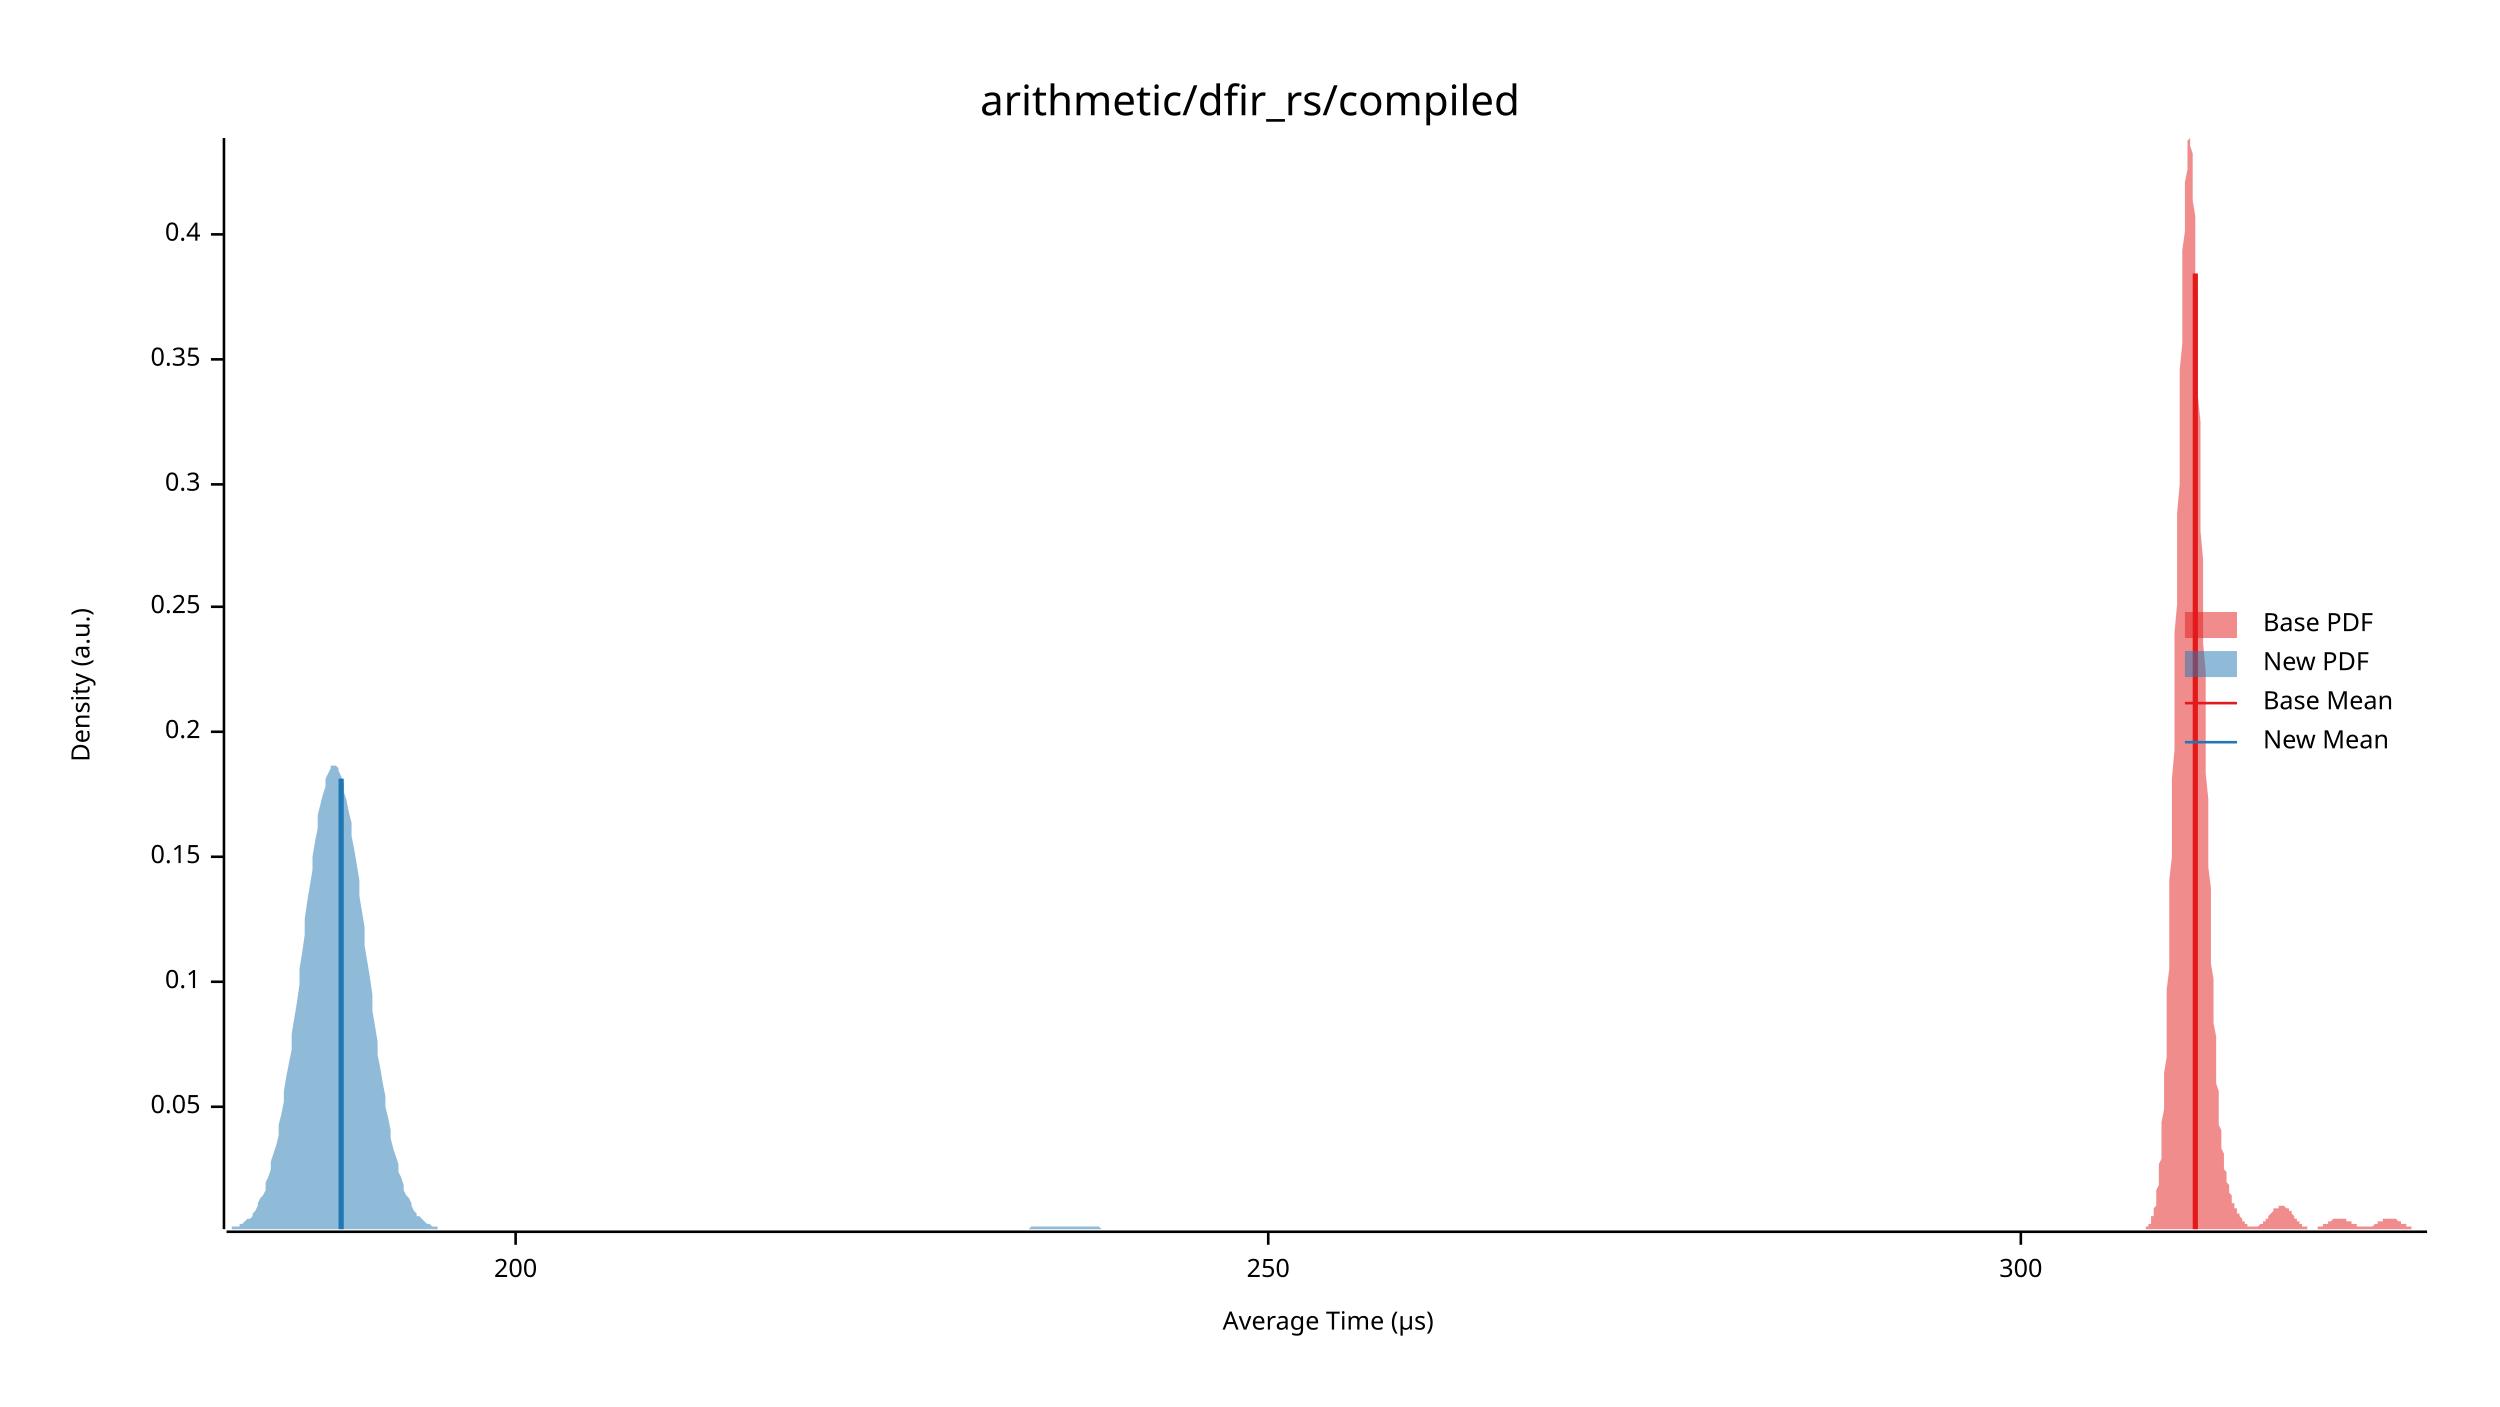
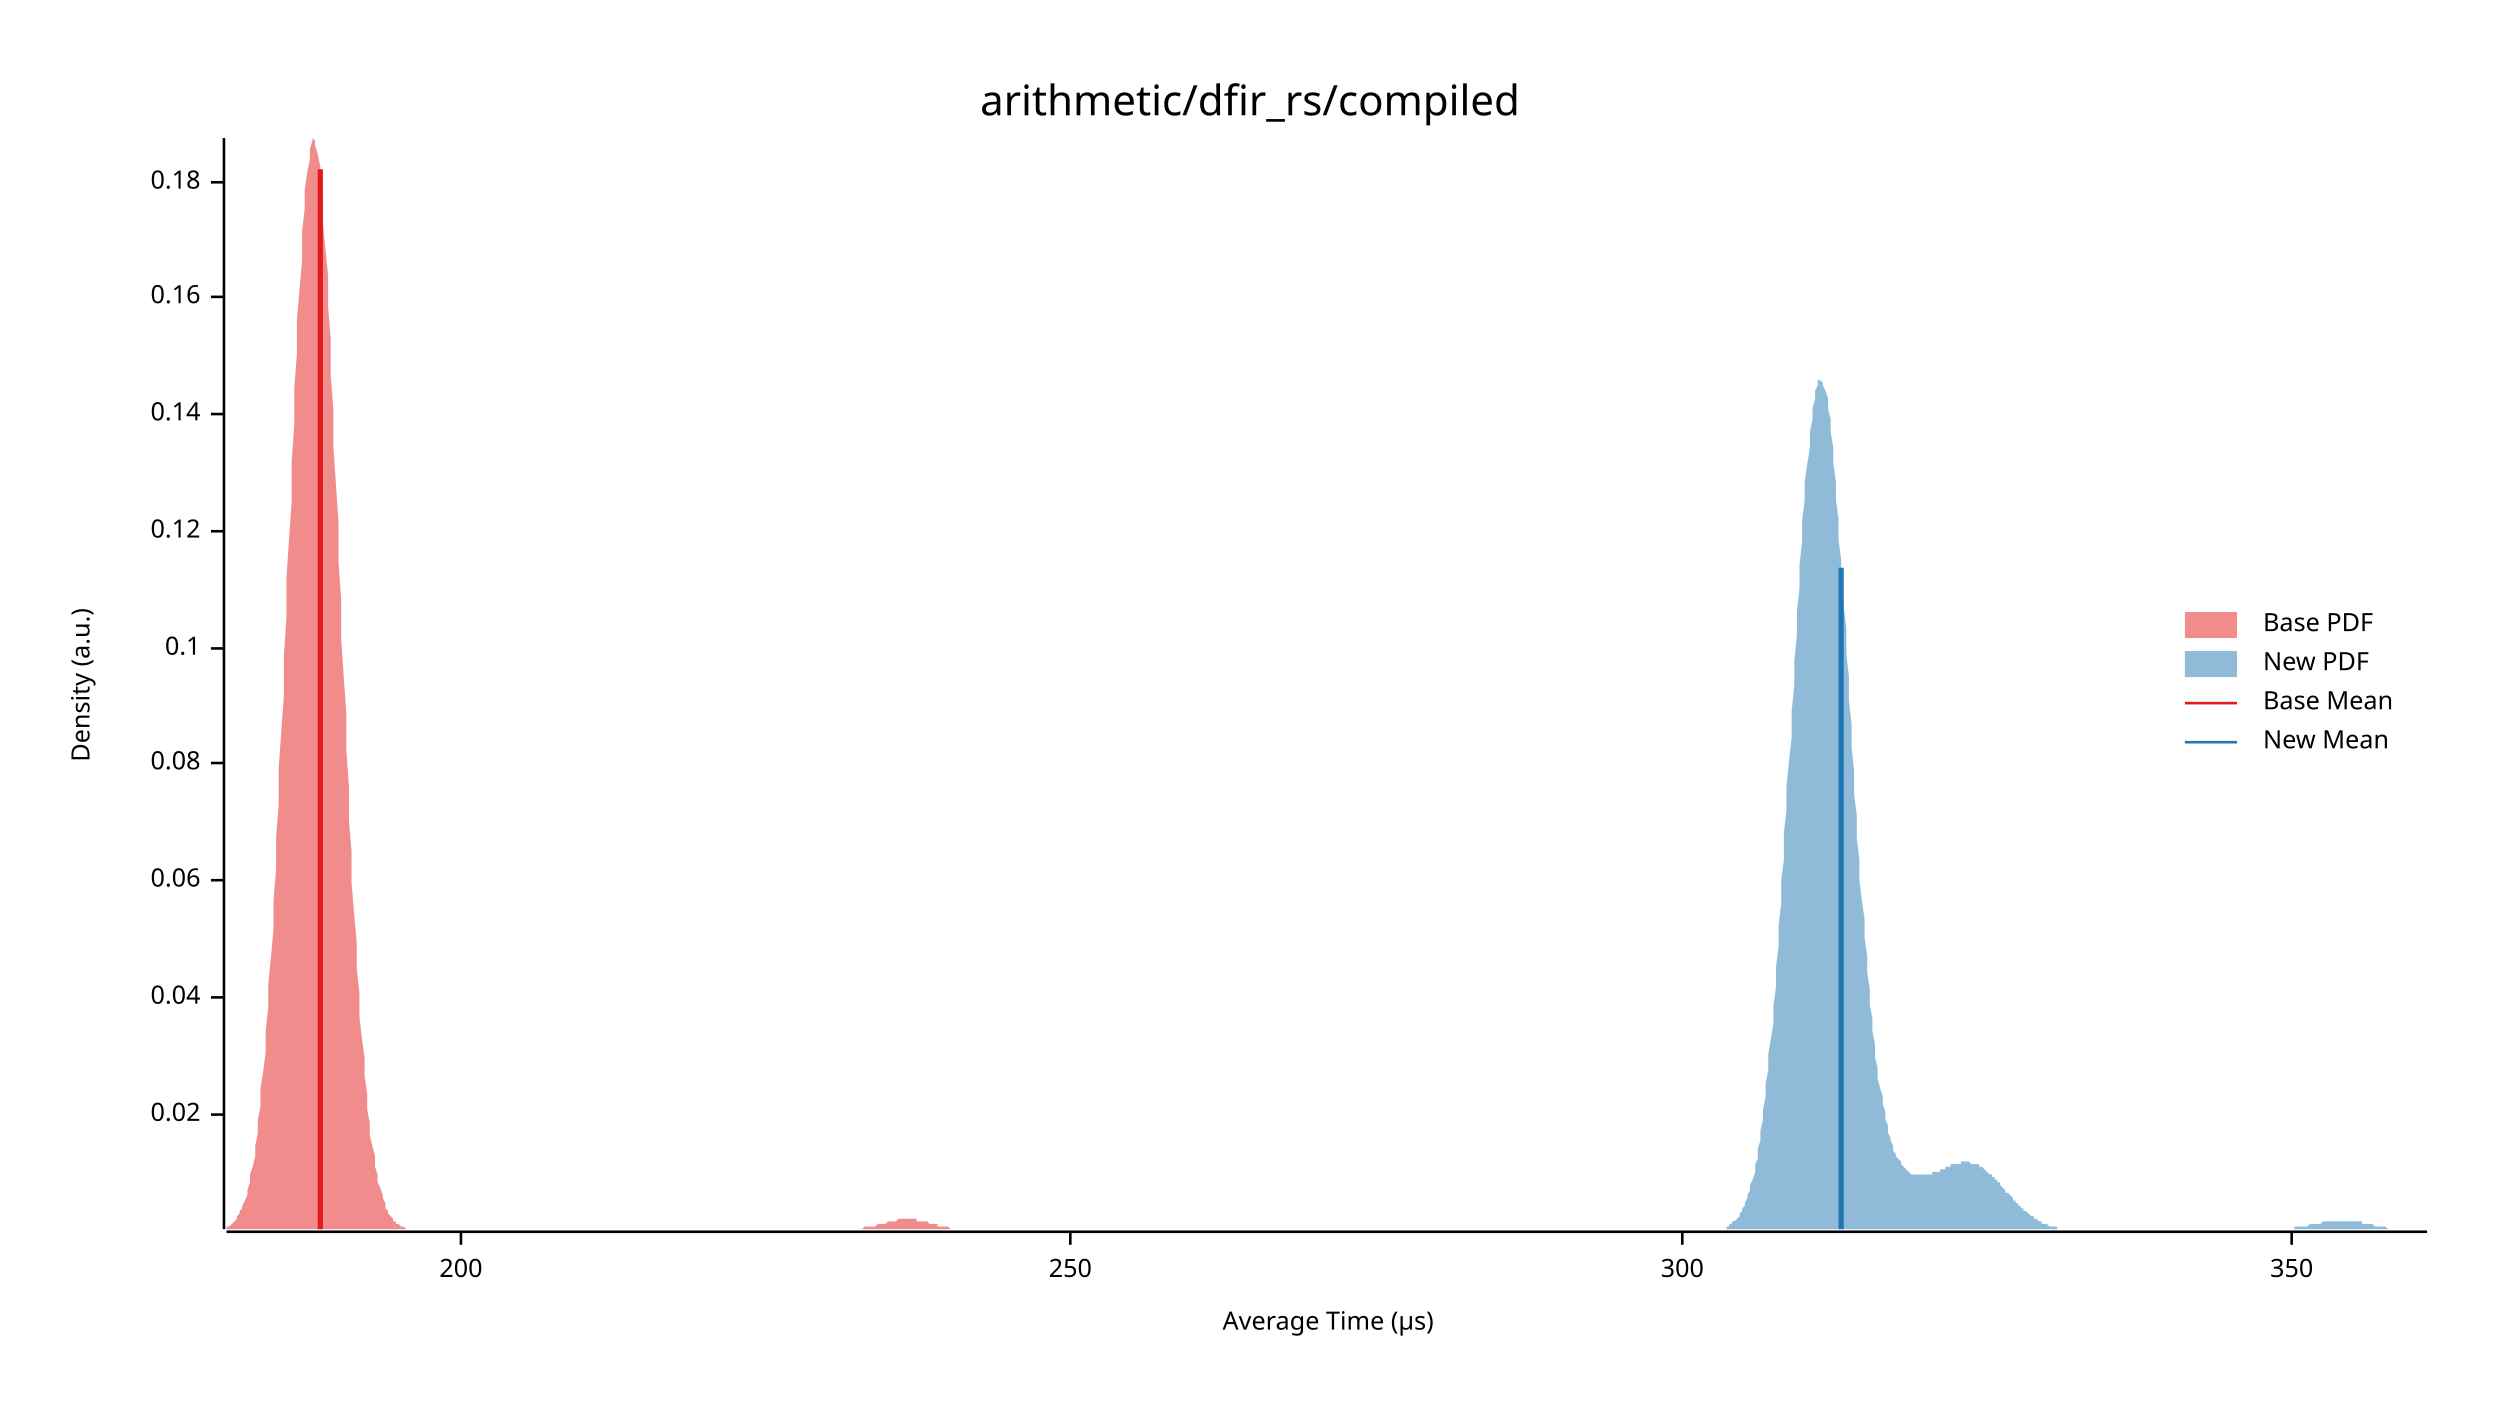
<svg xmlns="http://www.w3.org/2000/svg" width="960" height="540" viewBox="0 0 960 540">
  <text x="480" y="32" dy="0.76em" text-anchor="middle" font-family="sans-serif" font-size="16.129" opacity="1" fill="#000000">
arithmetic/dfir_rs/compiled
</text>
  <text x="27" y="263" dy="0.76em" text-anchor="middle" font-family="sans-serif" font-size="9.677" opacity="1" fill="#000000" transform="rotate(270, 27, 263)">
Density (a.u.)
</text>
  <text x="510" y="513" dy="-0.5ex" text-anchor="middle" font-family="sans-serif" font-size="9.677" opacity="1" fill="#000000">
Average Time (µs)
</text>
  <polyline fill="none" opacity="1" stroke="#000000" stroke-width="1" points="86,53 86,472 " />
-   <text x="77" y="425" dy="0.5ex" text-anchor="end" font-family="sans-serif" font-size="9.677" opacity="1" fill="#000000">
- 0.05
+   <text x="77" y="428" dy="0.5ex" text-anchor="end" font-family="sans-serif" font-size="9.677" opacity="1" fill="#000000">
+ 0.02
</text>
-   <polyline fill="none" opacity="1" stroke="#000000" stroke-width="1" points="81,425 86,425 " />
-   <text x="77" y="377" dy="0.5ex" text-anchor="end" font-family="sans-serif" font-size="9.677" opacity="1" fill="#000000">
+   <polyline fill="none" opacity="1" stroke="#000000" stroke-width="1" points="81,428 86,428 " />
+   <text x="77" y="383" dy="0.5ex" text-anchor="end" font-family="sans-serif" font-size="9.677" opacity="1" fill="#000000">
+ 0.04
+ </text>
+   <polyline fill="none" opacity="1" stroke="#000000" stroke-width="1" points="81,383 86,383 " />
+   <text x="77" y="338" dy="0.5ex" text-anchor="end" font-family="sans-serif" font-size="9.677" opacity="1" fill="#000000">
+ 0.06
+ </text>
+   <polyline fill="none" opacity="1" stroke="#000000" stroke-width="1" points="81,338 86,338 " />
+   <text x="77" y="293" dy="0.5ex" text-anchor="end" font-family="sans-serif" font-size="9.677" opacity="1" fill="#000000">
+ 0.08
+ </text>
+   <polyline fill="none" opacity="1" stroke="#000000" stroke-width="1" points="81,293 86,293 " />
+   <text x="77" y="249" dy="0.5ex" text-anchor="end" font-family="sans-serif" font-size="9.677" opacity="1" fill="#000000">
0.1
</text>
-   <polyline fill="none" opacity="1" stroke="#000000" stroke-width="1" points="81,377 86,377 " />
-   <text x="77" y="329" dy="0.5ex" text-anchor="end" font-family="sans-serif" font-size="9.677" opacity="1" fill="#000000">
- 0.15
+   <polyline fill="none" opacity="1" stroke="#000000" stroke-width="1" points="81,249 86,249 " />
+   <text x="77" y="204" dy="0.5ex" text-anchor="end" font-family="sans-serif" font-size="9.677" opacity="1" fill="#000000">
+ 0.12
</text>
-   <polyline fill="none" opacity="1" stroke="#000000" stroke-width="1" points="81,329 86,329 " />
-   <text x="77" y="281" dy="0.5ex" text-anchor="end" font-family="sans-serif" font-size="9.677" opacity="1" fill="#000000">
- 0.2
+   <polyline fill="none" opacity="1" stroke="#000000" stroke-width="1" points="81,204 86,204 " />
+   <text x="77" y="159" dy="0.5ex" text-anchor="end" font-family="sans-serif" font-size="9.677" opacity="1" fill="#000000">
+ 0.14
</text>
-   <polyline fill="none" opacity="1" stroke="#000000" stroke-width="1" points="81,281 86,281 " />
-   <text x="77" y="233" dy="0.5ex" text-anchor="end" font-family="sans-serif" font-size="9.677" opacity="1" fill="#000000">
- 0.25
+   <polyline fill="none" opacity="1" stroke="#000000" stroke-width="1" points="81,159 86,159 " />
+   <text x="77" y="114" dy="0.5ex" text-anchor="end" font-family="sans-serif" font-size="9.677" opacity="1" fill="#000000">
+ 0.16
</text>
-   <polyline fill="none" opacity="1" stroke="#000000" stroke-width="1" points="81,233 86,233 " />
-   <text x="77" y="186" dy="0.5ex" text-anchor="end" font-family="sans-serif" font-size="9.677" opacity="1" fill="#000000">
- 0.3
+   <polyline fill="none" opacity="1" stroke="#000000" stroke-width="1" points="81,114 86,114 " />
+   <text x="77" y="70" dy="0.5ex" text-anchor="end" font-family="sans-serif" font-size="9.677" opacity="1" fill="#000000">
+ 0.18
</text>
-   <polyline fill="none" opacity="1" stroke="#000000" stroke-width="1" points="81,186 86,186 " />
-   <text x="77" y="138" dy="0.5ex" text-anchor="end" font-family="sans-serif" font-size="9.677" opacity="1" fill="#000000">
- 0.35
- </text>
-   <polyline fill="none" opacity="1" stroke="#000000" stroke-width="1" points="81,138 86,138 " />
-   <text x="77" y="90" dy="0.5ex" text-anchor="end" font-family="sans-serif" font-size="9.677" opacity="1" fill="#000000">
- 0.4
- </text>
-   <polyline fill="none" opacity="1" stroke="#000000" stroke-width="1" points="81,90 86,90 " />
+   <polyline fill="none" opacity="1" stroke="#000000" stroke-width="1" points="81,70 86,70 " />
  <polyline fill="none" opacity="1" stroke="#000000" stroke-width="1" points="87,473 932,473 " />
-   <text x="198" y="483" dy="0.76em" text-anchor="middle" font-family="sans-serif" font-size="9.677" opacity="1" fill="#000000">
+   <text x="177" y="483" dy="0.76em" text-anchor="middle" font-family="sans-serif" font-size="9.677" opacity="1" fill="#000000">
200
</text>
-   <polyline fill="none" opacity="1" stroke="#000000" stroke-width="1" points="198,473 198,478 " />
-   <text x="487" y="483" dy="0.76em" text-anchor="middle" font-family="sans-serif" font-size="9.677" opacity="1" fill="#000000">
+   <polyline fill="none" opacity="1" stroke="#000000" stroke-width="1" points="177,473 177,478 " />
+   <text x="411" y="483" dy="0.76em" text-anchor="middle" font-family="sans-serif" font-size="9.677" opacity="1" fill="#000000">
250
</text>
-   <polyline fill="none" opacity="1" stroke="#000000" stroke-width="1" points="487,473 487,478 " />
-   <text x="776" y="483" dy="0.76em" text-anchor="middle" font-family="sans-serif" font-size="9.677" opacity="1" fill="#000000">
+   <polyline fill="none" opacity="1" stroke="#000000" stroke-width="1" points="411,473 411,478 " />
+   <text x="646" y="483" dy="0.76em" text-anchor="middle" font-family="sans-serif" font-size="9.677" opacity="1" fill="#000000">
300
</text>
-   <polyline fill="none" opacity="1" stroke="#000000" stroke-width="1" points="776,473 776,478 " />
-   <polygon opacity="0.5" fill="#E31A1C" points="823,472 823,472 823,472 823,472 823,472 824,472 824,472 824,471 824,471 825,471 825,471 825,471 825,470 825,470 826,470 826,469 826,469 826,468 826,467 827,467 827,466 827,465 827,464 828,463 828,461 828,460 828,458 828,457 829,455 829,452 829,450 829,447 830,445 830,442 830,438 830,435 830,431 831,426 831,422 831,417 831,412 832,406 832,400 832,394 832,387 832,380 833,372 833,364 833,356 833,347 833,338 834,329 834,319 834,309 834,299 835,288 835,277 835,266 835,255 835,243 836,232 836,220 836,209 836,197 837,186 837,175 837,164 837,153 837,142 838,132 838,123 838,113 838,105 838,96 839,89 839,82 839,76 839,70 840,65 840,61 840,58 840,56 840,54 841,53 841,54 841,55 841,56 842,59 842,62 842,66 842,71 842,77 843,83 843,90 843,97 843,105 844,114 844,123 844,132 844,142 844,152 845,162 845,172 845,183 845,194 845,204 846,215 846,226 846,237 846,247 847,258 847,268 847,278 847,288 847,297 848,307 848,316 848,324 848,333 849,341 849,349 849,356 849,363 849,370 850,376 850,382 850,388 850,393 851,398 851,403 851,407 851,412 851,416 852,419 852,423 852,426 852,429 852,432 853,434 853,436 853,439 853,441 854,443 854,444 854,446 854,448 854,449 855,450 855,452 855,453 855,454 856,455 856,456 856,457 856,457 856,458 857,459 857,460 857,460 857,461 857,462 858,462 858,463 858,463 858,464 859,464 859,465 859,465 859,466 859,466 860,466 860,467 860,467 860,467 861,468 861,468 861,468 861,469 861,469 862,469 862,469 862,470 862,470 863,470 863,470 863,470 863,471 863,471 864,471 864,471 864,471 864,471 864,471 865,471 865,471 865,471 865,471 866,471 866,471 866,471 866,471 866,471 867,471 867,471 867,471 867,471 868,470 868,470 868,470 868,470 868,470 869,470 869,469 869,469 869,469 869,469 870,469 870,468 870,468 870,468 871,468 871,467 871,467 871,467 871,467 872,466 872,466 872,466 872,466 873,465 873,465 873,465 873,465 873,464 874,464 874,464 874,464 874,464 875,464 875,463 875,463 875,463 875,463 876,463 876,463 876,463 876,463 876,463 877,463 877,463 877,463 877,463 878,464 878,464 878,464 878,464 878,464 879,464 879,465 879,465 879,465 880,465 880,466 880,466 880,466 880,466 881,467 881,467 881,467 881,468 882,468 882,468 882,468 882,469 882,469 883,469 883,469 883,469 883,470 883,470 884,470 884,470 884,470 884,471 885,471 885,471 885,471 885,471 885,471 886,471 886,471 886,471 886,472 887,472 887,472 887,472 887,472 887,472 888,472 888,472 888,472 888,472 888,472 889,472 889,472 889,472 889,472 890,472 890,472 890,471 890,471 890,471 891,471 891,471 891,471 891,471 892,471 892,471 892,471 892,471 892,470 893,470 893,470 893,470 893,470 894,470 894,470 894,470 894,469 894,469 895,469 895,469 895,469 895,469 895,469 896,468 896,468 896,468 896,468 897,468 897,468 897,468 897,468 897,468 898,468 898,468 898,468 898,468 899,468 899,468 899,468 899,468 899,468 900,468 900,468 900,468 900,468 900,468 901,468 901,468 901,468 901,469 902,469 902,469 902,469 902,469 902,469 903,469 903,469 903,470 903,470 904,470 904,470 904,470 904,470 904,470 905,470 905,471 905,471 905,471 906,471 906,471 906,471 906,471 906,471 907,471 907,471 907,471 907,471 907,471 908,471 908,471 908,471 908,471 909,471 909,471 909,471 909,471 909,471 910,471 910,471 910,471 910,471 911,471 911,471 911,471 911,471 911,471 912,470 912,470 912,470 912,470 913,470 913,470 913,470 913,470 913,469 914,469 914,469 914,469 914,469 914,469 915,469 915,468 915,468 915,468 916,468 916,468 916,468 916,468 916,468 917,468 917,468 917,468 917,468 918,468 918,468 918,468 918,468 918,468 919,468 919,468 919,468 919,468 919,468 920,468 920,468 920,468 920,468 921,469 921,469 921,469 921,469 921,469 922,469 922,469 922,469 922,470 923,470 923,470 923,470 923,470 923,470 924,470 924,471 924,471 924,471 925,471 925,471 925,471 925,471 925,471 926,471 926,471 926,472 926,472 926,472 927,472 927,472 927,472 927,472 928,472 928,472 928,472 928,472 928,472 929,472 929,472 929,472 929,472 930,472 930,472 930,472 930,472 930,472 931,472 931,472 931,472 931,472 932,472 932,472 823,472 " />
-   <polygon opacity="0.5" fill="#1F78B4" points="87,472 87,472 88,472 89,472 89,471 90,471 91,471 92,471 92,470 93,470 94,469 94,469 95,468 96,468 97,467 97,466 98,465 99,463 99,462 100,460 101,459 102,457 102,454 103,452 104,449 104,446 105,443 106,440 107,436 107,432 108,428 109,423 109,419 110,413 111,408 112,403 112,397 113,391 114,385 115,378 115,372 116,366 117,359 117,353 118,346 119,340 120,334 120,329 121,323 122,318 122,313 123,309 124,305 125,302 125,299 126,297 127,295 127,294 128,294 129,294 130,295 130,296 131,298 132,301 132,304 133,307 134,312 135,316 135,321 136,326 137,332 138,338 138,344 139,350 140,356 140,363 141,369 142,375 143,382 143,388 144,394 145,400 145,405 146,410 147,416 148,421 148,425 149,429 150,434 150,437 151,441 152,444 153,447 153,450 154,452 155,455 155,457 156,459 157,460 158,462 158,463 159,465 160,466 160,467 161,467 162,468 163,469 163,469 164,470 165,470 166,471 166,471 167,471 168,471 168,472 169,472 170,472 171,472 171,472 172,472 173,472 173,472 174,472 175,472 176,472 176,472 177,472 178,472 178,472 179,472 180,472 181,472 181,472 182,472 183,472 183,472 184,472 185,472 186,472 186,472 187,472 188,472 188,472 189,472 190,472 191,472 191,472 192,472 193,472 194,472 194,472 195,472 196,472 196,472 197,472 198,472 199,472 199,472 200,472 201,472 201,472 202,472 203,472 204,472 204,472 205,472 206,472 206,472 207,472 208,472 209,472 209,472 210,472 211,472 211,472 212,472 213,472 214,472 214,472 215,472 216,472 217,472 217,472 218,472 219,472 219,472 220,472 221,472 222,472 222,472 223,472 224,472 224,472 225,472 226,472 227,472 227,472 228,472 229,472 229,472 230,472 231,472 232,472 232,472 233,472 234,472 234,472 235,472 236,472 237,472 237,472 238,472 239,472 239,472 240,472 241,472 242,472 242,472 243,472 244,472 245,472 245,472 246,472 247,472 247,472 248,472 249,472 250,472 250,472 251,472 252,472 252,472 253,472 254,472 255,472 255,472 256,472 257,472 257,472 258,472 259,472 260,472 260,472 261,472 262,472 262,472 263,472 264,472 265,472 265,472 266,472 267,472 268,472 268,472 269,472 270,472 270,472 271,472 272,472 273,472 273,472 274,472 275,472 275,472 276,472 277,472 278,472 278,472 279,472 280,472 280,472 281,472 282,472 283,472 283,472 284,472 285,472 285,472 286,472 287,472 288,472 288,472 289,472 290,472 290,472 291,472 292,472 293,472 293,472 294,472 295,472 296,472 296,472 297,472 298,472 298,472 299,472 300,472 301,472 301,472 302,472 303,472 303,472 304,472 305,472 306,472 306,472 307,472 308,472 308,472 309,472 310,472 311,472 311,472 312,472 313,472 313,472 314,472 315,472 316,472 316,472 317,472 318,472 319,472 319,472 320,472 321,472 321,472 322,472 323,472 324,472 324,472 325,472 326,472 326,472 327,472 328,472 329,472 329,472 330,472 331,472 331,472 332,472 333,472 334,472 334,472 335,472 336,472 336,472 337,472 338,472 339,472 339,472 340,472 341,472 341,472 342,472 343,472 344,472 344,472 345,472 346,472 347,472 347,472 348,472 349,472 349,472 350,472 351,472 352,472 352,472 353,472 354,472 354,472 355,472 356,472 357,472 357,472 358,472 359,472 359,472 360,472 361,472 362,472 362,472 363,472 364,472 364,472 365,472 366,472 367,472 367,472 368,472 369,472 370,472 370,472 371,472 372,472 372,472 373,472 374,472 375,472 375,472 376,472 377,472 377,472 378,472 379,472 380,472 380,472 381,472 382,472 382,472 383,472 384,472 385,472 385,472 386,472 387,472 387,472 388,472 389,472 390,472 390,472 391,472 392,472 392,472 393,472 394,472 395,472 395,472 396,471 397,471 398,471 398,471 399,471 400,471 400,471 401,471 402,471 403,471 403,471 404,471 405,471 405,471 406,471 407,471 408,471 408,471 409,471 410,471 410,471 411,471 412,471 413,471 413,471 414,471 415,471 415,471 416,471 417,471 418,471 418,471 419,471 420,471 421,471 421,471 422,471 423,472 423,472 424,472 425,472 426,472 426,472 427,472 428,472 428,472 429,472 430,472 431,472 431,472 432,472 433,472 433,472 434,472 435,472 436,472 436,472 437,472 438,472 438,472 439,472 440,472 441,472 441,472 442,472 443,472 443,472 444,472 445,472 445,472 87,472 " />
-   <polyline fill="none" opacity="1" stroke="#E31A1C" stroke-width="2" points="843,472 843,105 " />
-   <polyline fill="none" opacity="1" stroke="#1F78B4" stroke-width="2" points="131,472 131,299 " />
+   <polyline fill="none" opacity="1" stroke="#000000" stroke-width="1" points="646,473 646,478 " />
+   <text x="880" y="483" dy="0.76em" text-anchor="middle" font-family="sans-serif" font-size="9.677" opacity="1" fill="#000000">
+ 350
+ </text>
+   <polyline fill="none" opacity="1" stroke="#000000" stroke-width="1" points="880,473 880,478 " />
+   <polygon opacity="0.5" fill="#E31A1C" points="87,471 87,471 88,471 88,471 89,470 89,470 90,469 91,468 91,467 92,466 92,465 93,464 93,463 94,461 95,459 95,457 96,454 96,451 97,448 98,444 98,440 99,435 99,430 100,425 100,418 101,412 102,404 102,396 103,387 103,378 104,368 105,357 105,346 106,334 106,322 107,309 107,295 108,281 109,267 109,252 110,237 110,222 111,207 112,192 112,177 113,163 113,149 114,136 114,123 115,111 116,100 116,89 117,80 117,73 118,66 119,61 119,57 120,54 120,53 121,54 121,56 122,59 123,64 123,70 124,77 124,86 125,96 126,106 126,118 127,130 127,144 128,157 128,171 129,186 130,201 130,216 131,230 131,245 132,260 133,274 133,288 134,302 134,315 135,327 135,339 136,351 137,362 137,372 138,381 138,390 139,399 140,406 140,413 141,420 141,426 142,431 142,436 143,440 144,444 144,448 145,451 145,454 146,456 147,459 147,460 148,462 148,464 149,465 149,466 150,467 151,468 151,469 152,469 152,470 153,470 154,471 154,471 155,471 155,471 156,472 156,472 157,472 158,472 158,472 159,472 159,472 160,472 161,472 161,472 162,472 162,472 163,472 163,472 164,472 165,472 165,472 166,472 166,472 167,472 168,472 168,472 169,472 169,472 170,472 170,472 171,472 172,472 172,472 173,472 173,472 174,472 174,472 175,472 176,472 176,472 177,472 177,472 178,472 179,472 179,472 180,472 180,472 181,472 181,472 182,472 183,472 183,472 184,472 184,472 185,472 186,472 186,472 187,472 187,472 188,472 188,472 189,472 190,472 190,472 191,472 191,472 192,472 193,472 193,472 194,472 194,472 195,472 195,472 196,472 197,472 197,472 198,472 198,472 199,472 200,472 200,472 201,472 201,472 202,472 202,472 203,472 204,472 204,472 205,472 205,472 206,472 207,472 207,472 208,472 208,472 209,472 209,472 210,472 211,472 211,472 212,472 212,472 213,472 214,472 214,472 215,472 215,472 216,472 216,472 217,472 218,472 218,472 219,472 219,472 220,472 221,472 221,472 222,472 222,472 223,472 223,472 224,472 225,472 225,472 226,472 226,472 227,472 228,472 228,472 229,472 229,472 230,472 230,472 231,472 232,472 232,472 233,472 233,472 234,472 235,472 235,472 236,472 236,472 237,472 237,472 238,472 239,472 239,472 240,472 240,472 241,472 242,472 242,472 243,472 243,472 244,472 244,472 245,472 246,472 246,472 247,472 247,472 248,472 249,472 249,472 250,472 250,472 251,472 251,472 252,472 253,472 253,472 254,472 254,472 255,472 256,472 256,472 257,472 257,472 258,472 258,472 259,472 260,472 260,472 261,472 261,472 262,472 262,472 263,472 264,472 264,472 265,472 265,472 266,472 267,472 267,472 268,472 268,472 269,472 269,472 270,472 271,472 271,472 272,472 272,472 273,472 274,472 274,472 275,472 275,472 276,472 276,472 277,472 278,472 278,472 279,472 279,472 280,472 281,472 281,472 282,472 282,472 283,472 283,472 284,472 285,472 285,472 286,472 286,472 287,472 288,472 288,472 289,472 289,472 290,472 290,472 291,472 292,472 292,472 293,472 293,472 294,472 295,472 295,472 296,472 296,472 297,472 297,472 298,472 299,472 299,472 300,472 300,472 301,472 302,472 302,472 303,472 303,472 304,472 304,472 305,472 306,472 306,472 307,472 307,472 308,472 309,472 309,472 310,472 310,472 311,472 311,472 312,472 313,472 313,472 314,472 314,472 315,472 316,472 316,472 317,472 317,472 318,472 318,472 319,472 320,472 320,472 321,472 321,472 322,472 323,472 323,472 324,472 324,472 325,472 325,472 326,472 327,472 327,472 328,472 328,472 329,472 330,472 330,472 331,472 331,472 332,471 332,471 333,471 334,471 334,471 335,471 335,471 336,471 337,470 337,470 338,470 338,470 339,470 339,470 340,470 341,469 341,469 342,469 342,469 343,469 343,469 344,469 345,468 345,468 346,468 346,468 347,468 348,468 348,468 349,468 349,468 350,468 350,468 351,468 352,468 352,469 353,469 353,469 354,469 355,469 355,469 356,469 356,469 357,470 357,470 358,470 359,470 359,470 360,470 360,471 361,471 362,471 362,471 363,471 363,471 364,471 364,471 365,472 366,472 366,472 367,472 367,472 368,472 369,472 369,472 370,472 370,472 371,472 371,472 372,472 373,472 373,472 374,472 374,472 375,472 376,472 376,472 377,472 377,472 377,472 87,472 " />
+   <polygon opacity="0.5" fill="#1F78B4" points="663,471 663,471 664,471 664,470 665,470 665,469 666,469 667,468 667,468 668,467 668,466 669,465 669,464 670,463 670,462 671,460 671,459 672,457 672,455 673,453 674,450 674,447 675,445 675,441 676,438 676,434 677,430 677,426 678,421 678,416 679,411 679,405 680,399 681,393 681,386 682,379 682,371 683,363 683,355 684,347 684,338 685,330 685,320 686,311 686,302 687,292 688,283 688,273 689,263 689,254 690,244 690,235 691,226 691,217 692,208 692,200 693,192 693,185 694,178 695,172 695,166 696,161 696,157 697,153 697,150 698,148 698,146 699,146 699,146 700,147 700,148 701,150 702,153 702,157 703,161 703,166 704,172 704,178 705,185 705,192 706,199 706,207 707,215 707,224 708,233 709,241 709,251 710,260 710,269 711,278 711,287 712,296 712,305 713,313 713,322 714,330 714,338 715,346 716,353 716,360 717,367 717,373 718,380 718,386 719,391 719,396 720,401 720,406 721,410 721,414 722,418 723,421 723,424 724,427 724,430 725,432 725,435 726,437 726,438 727,440 727,442 728,443 728,444 729,445 730,446 730,447 731,448 731,448 732,449 732,449 733,450 733,450 734,451 734,451 735,451 735,451 736,451 737,451 737,451 738,451 738,451 739,451 739,451 740,451 740,451 741,451 741,451 742,451 742,450 743,450 744,450 744,450 745,450 745,449 746,449 746,449 747,449 747,448 748,448 748,448 749,448 749,447 750,447 751,447 751,447 752,447 752,447 753,447 753,446 754,446 754,446 755,446 755,446 756,446 756,446 757,447 758,447 758,447 759,447 759,447 760,447 760,448 761,448 761,448 762,449 762,449 763,450 763,450 764,451 765,451 765,452 766,452 766,453 767,453 767,454 768,454 768,455 769,456 769,456 770,457 770,458 771,458 772,459 772,459 773,460 773,461 774,461 774,462 775,462 775,463 776,463 776,464 777,464 777,465 778,465 779,466 779,466 780,467 780,467 781,467 781,468 782,468 782,468 783,469 783,469 784,469 784,470 785,470 786,470 786,470 787,471 787,471 788,471 788,471 789,471 789,471 790,471 790,472 791,472 791,472 792,472 793,472 793,472 794,472 794,472 795,472 795,472 796,472 796,472 797,472 797,472 798,472 798,472 799,472 800,472 800,472 801,472 801,472 802,472 802,472 803,472 803,472 804,472 804,472 805,472 805,472 806,472 807,472 807,472 808,472 808,472 809,472 809,472 810,472 810,472 811,472 811,472 812,472 812,472 813,472 814,472 814,472 815,472 815,472 816,472 816,472 817,472 817,472 818,472 818,472 819,472 819,472 820,472 821,472 821,472 822,472 822,472 823,472 823,472 824,472 824,472 825,472 825,472 826,472 826,472 827,472 828,472 828,472 829,472 829,472 830,472 830,472 831,472 831,472 832,472 832,472 833,472 833,472 834,472 835,472 835,472 836,472 836,472 837,472 837,472 838,472 838,472 839,472 839,472 840,472 840,472 841,472 842,472 842,472 843,472 843,472 844,472 844,472 845,472 845,472 846,472 846,472 847,472 847,472 848,472 849,472 849,472 850,472 850,472 851,472 851,472 852,472 852,472 853,472 853,472 854,472 854,472 855,472 856,472 856,472 857,472 857,472 858,472 858,472 859,472 859,472 860,472 860,472 861,472 861,472 862,472 863,472 863,472 864,472 864,472 865,472 865,472 866,472 866,472 867,472 867,472 868,472 868,472 869,472 870,472 870,472 871,472 871,472 872,472 872,472 873,472 873,472 874,472 874,472 875,472 875,472 876,472 877,472 877,472 878,472 878,472 879,472 879,472 880,472 880,472 881,472 881,471 882,471 882,471 883,471 884,471 884,471 885,471 885,471 886,471 886,471 887,470 887,470 888,470 888,470 889,470 889,470 890,470 891,470 891,470 892,469 892,469 893,469 893,469 894,469 894,469 895,469 895,469 896,469 896,469 897,469 898,469 898,469 899,469 899,469 900,469 900,469 901,469 901,469 902,469 902,469 903,469 903,469 904,469 905,469 905,469 906,469 906,469 907,469 907,470 908,470 908,470 909,470 909,470 910,470 910,470 911,470 912,471 912,471 913,471 913,471 914,471 914,471 915,471 915,471 916,471 916,471 917,472 917,472 918,472 919,472 919,472 920,472 920,472 921,472 921,472 922,472 922,472 923,472 923,472 924,472 924,472 925,472 926,472 926,472 927,472 927,472 928,472 928,472 929,472 929,472 930,472 930,472 931,472 932,472 932,472 663,472 " />
+   <polyline fill="none" opacity="1" stroke="#E31A1C" stroke-width="2" points="123,472 123,65 " />
+   <polyline fill="none" opacity="1" stroke="#1F78B4" stroke-width="2" points="707,472 707,218 " />
  <text x="869" y="235" dy="0.76em" text-anchor="start" font-family="sans-serif" font-size="9.677" opacity="1" fill="#000000">
Base PDF
</text>
  <text x="869" y="250" dy="0.76em" text-anchor="start" font-family="sans-serif" font-size="9.677" opacity="1" fill="#000000">
New PDF
</text>
  <text x="869" y="265" dy="0.76em" text-anchor="start" font-family="sans-serif" font-size="9.677" opacity="1" fill="#000000">
Base Mean
</text>
  <text x="869" y="280" dy="0.76em" text-anchor="start" font-family="sans-serif" font-size="9.677" opacity="1" fill="#000000">
New Mean
</text>
  <rect x="839" y="235" width="20" height="10" opacity="0.5" fill="#E31A1C" stroke="none" />
  <rect x="839" y="250" width="20" height="10" opacity="0.5" fill="#1F78B4" stroke="none" />
  <polyline fill="none" opacity="1" stroke="#E31A1C" stroke-width="1" points="839,270 859,270 " />
  <polyline fill="none" opacity="1" stroke="#1F78B4" stroke-width="1" points="839,285 859,285 " />
</svg>
